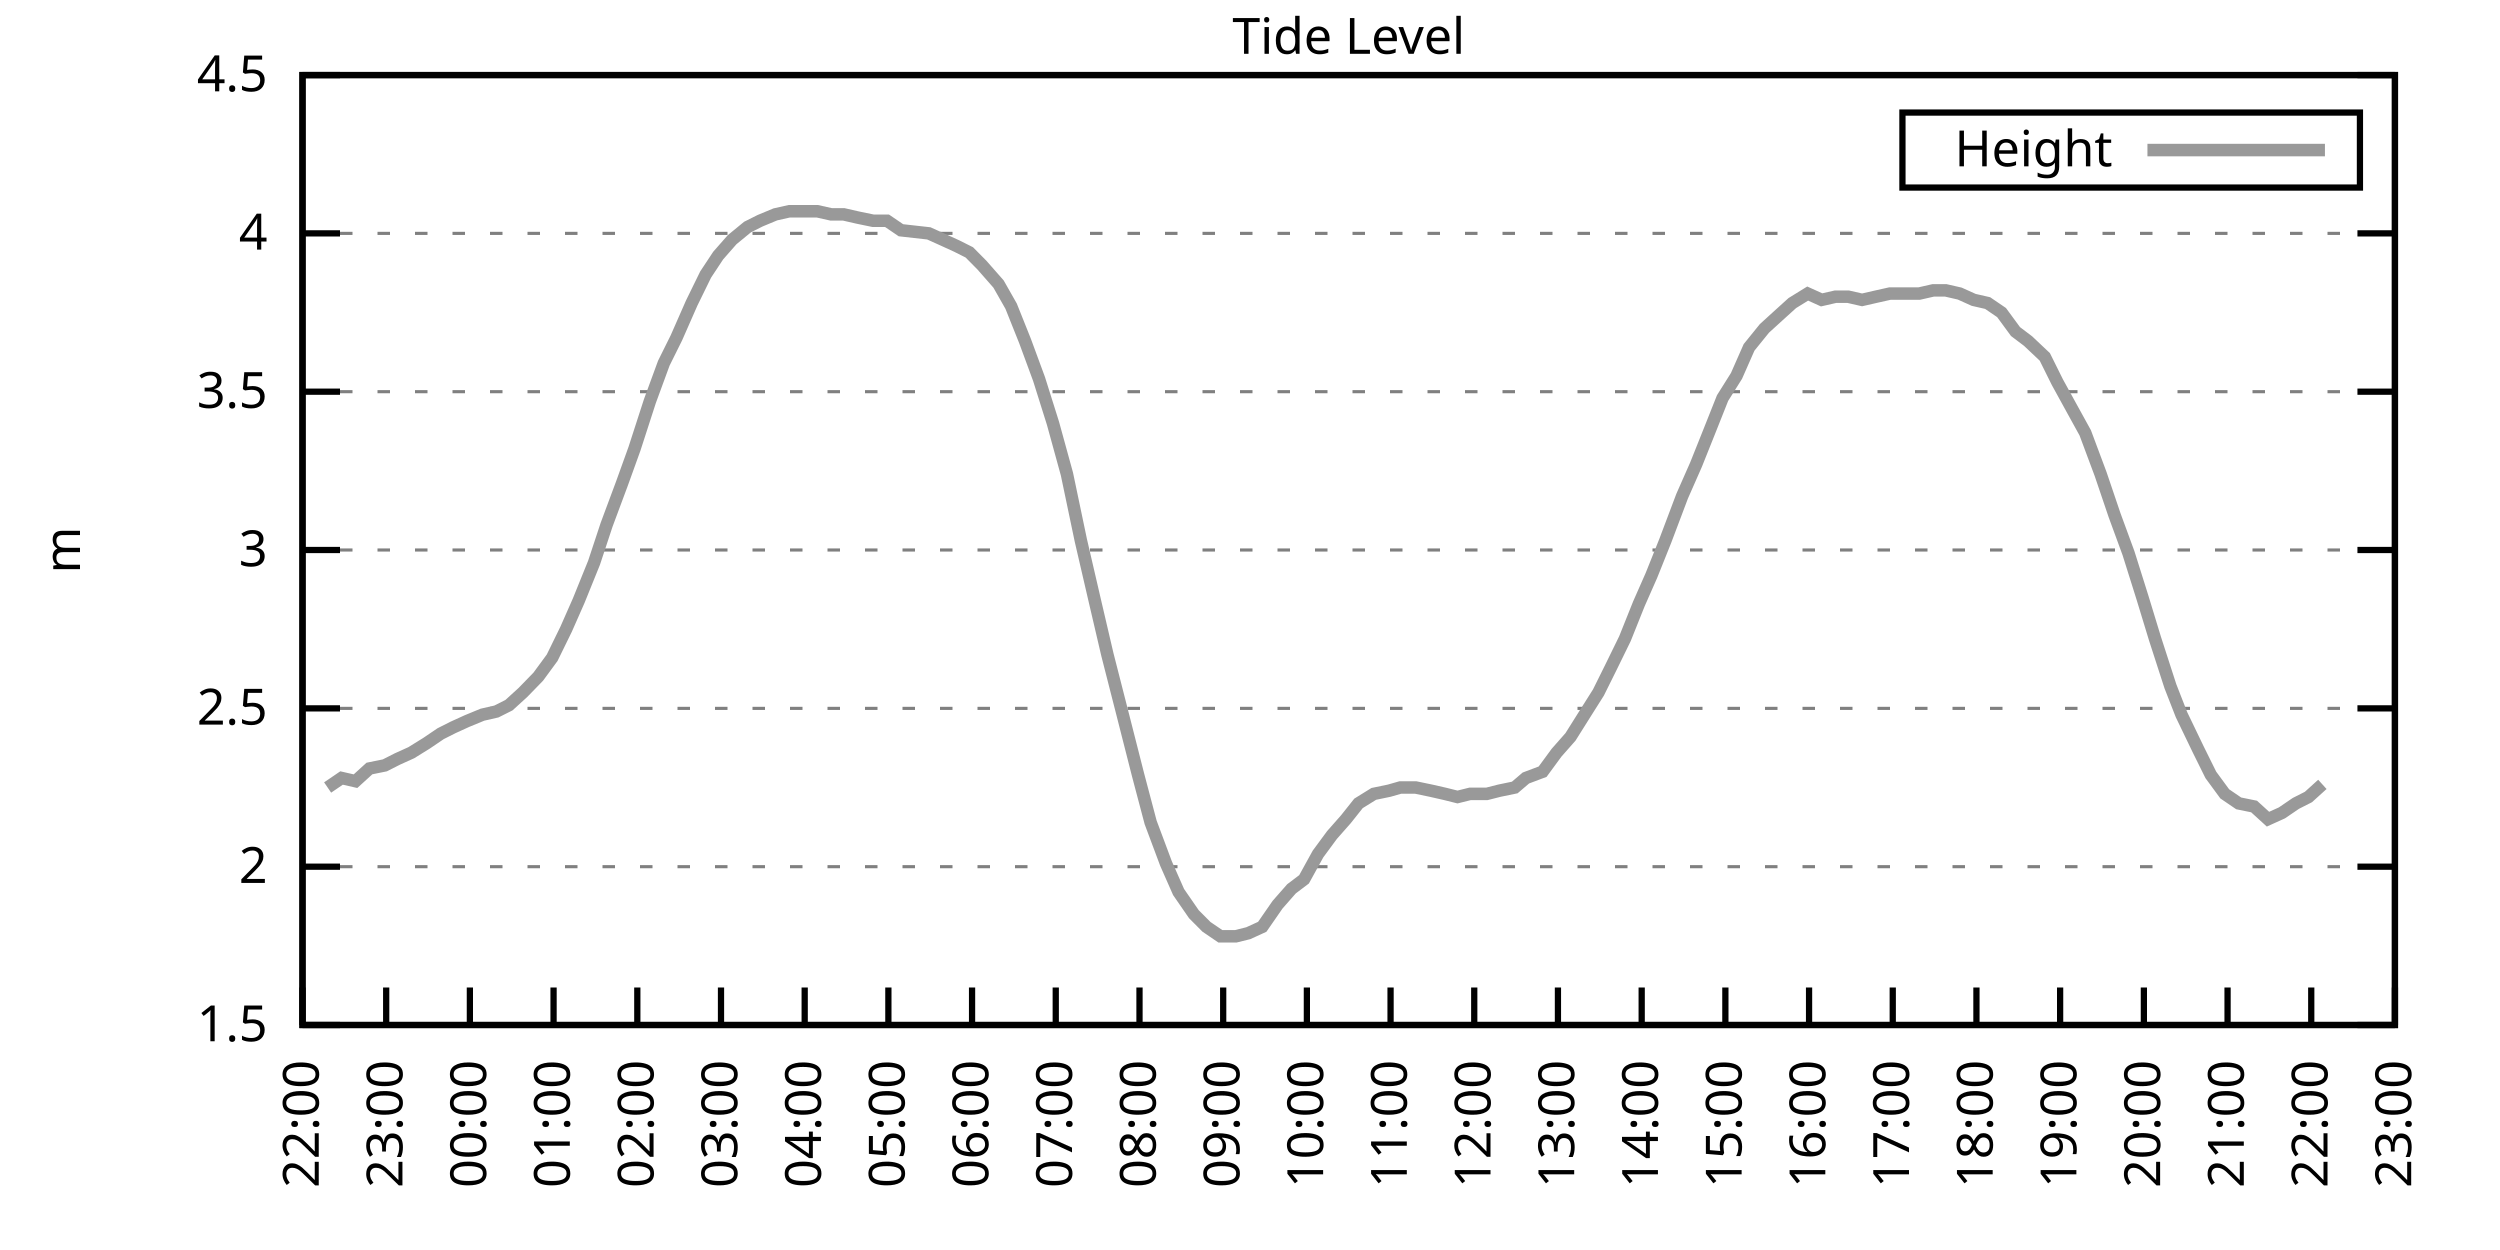
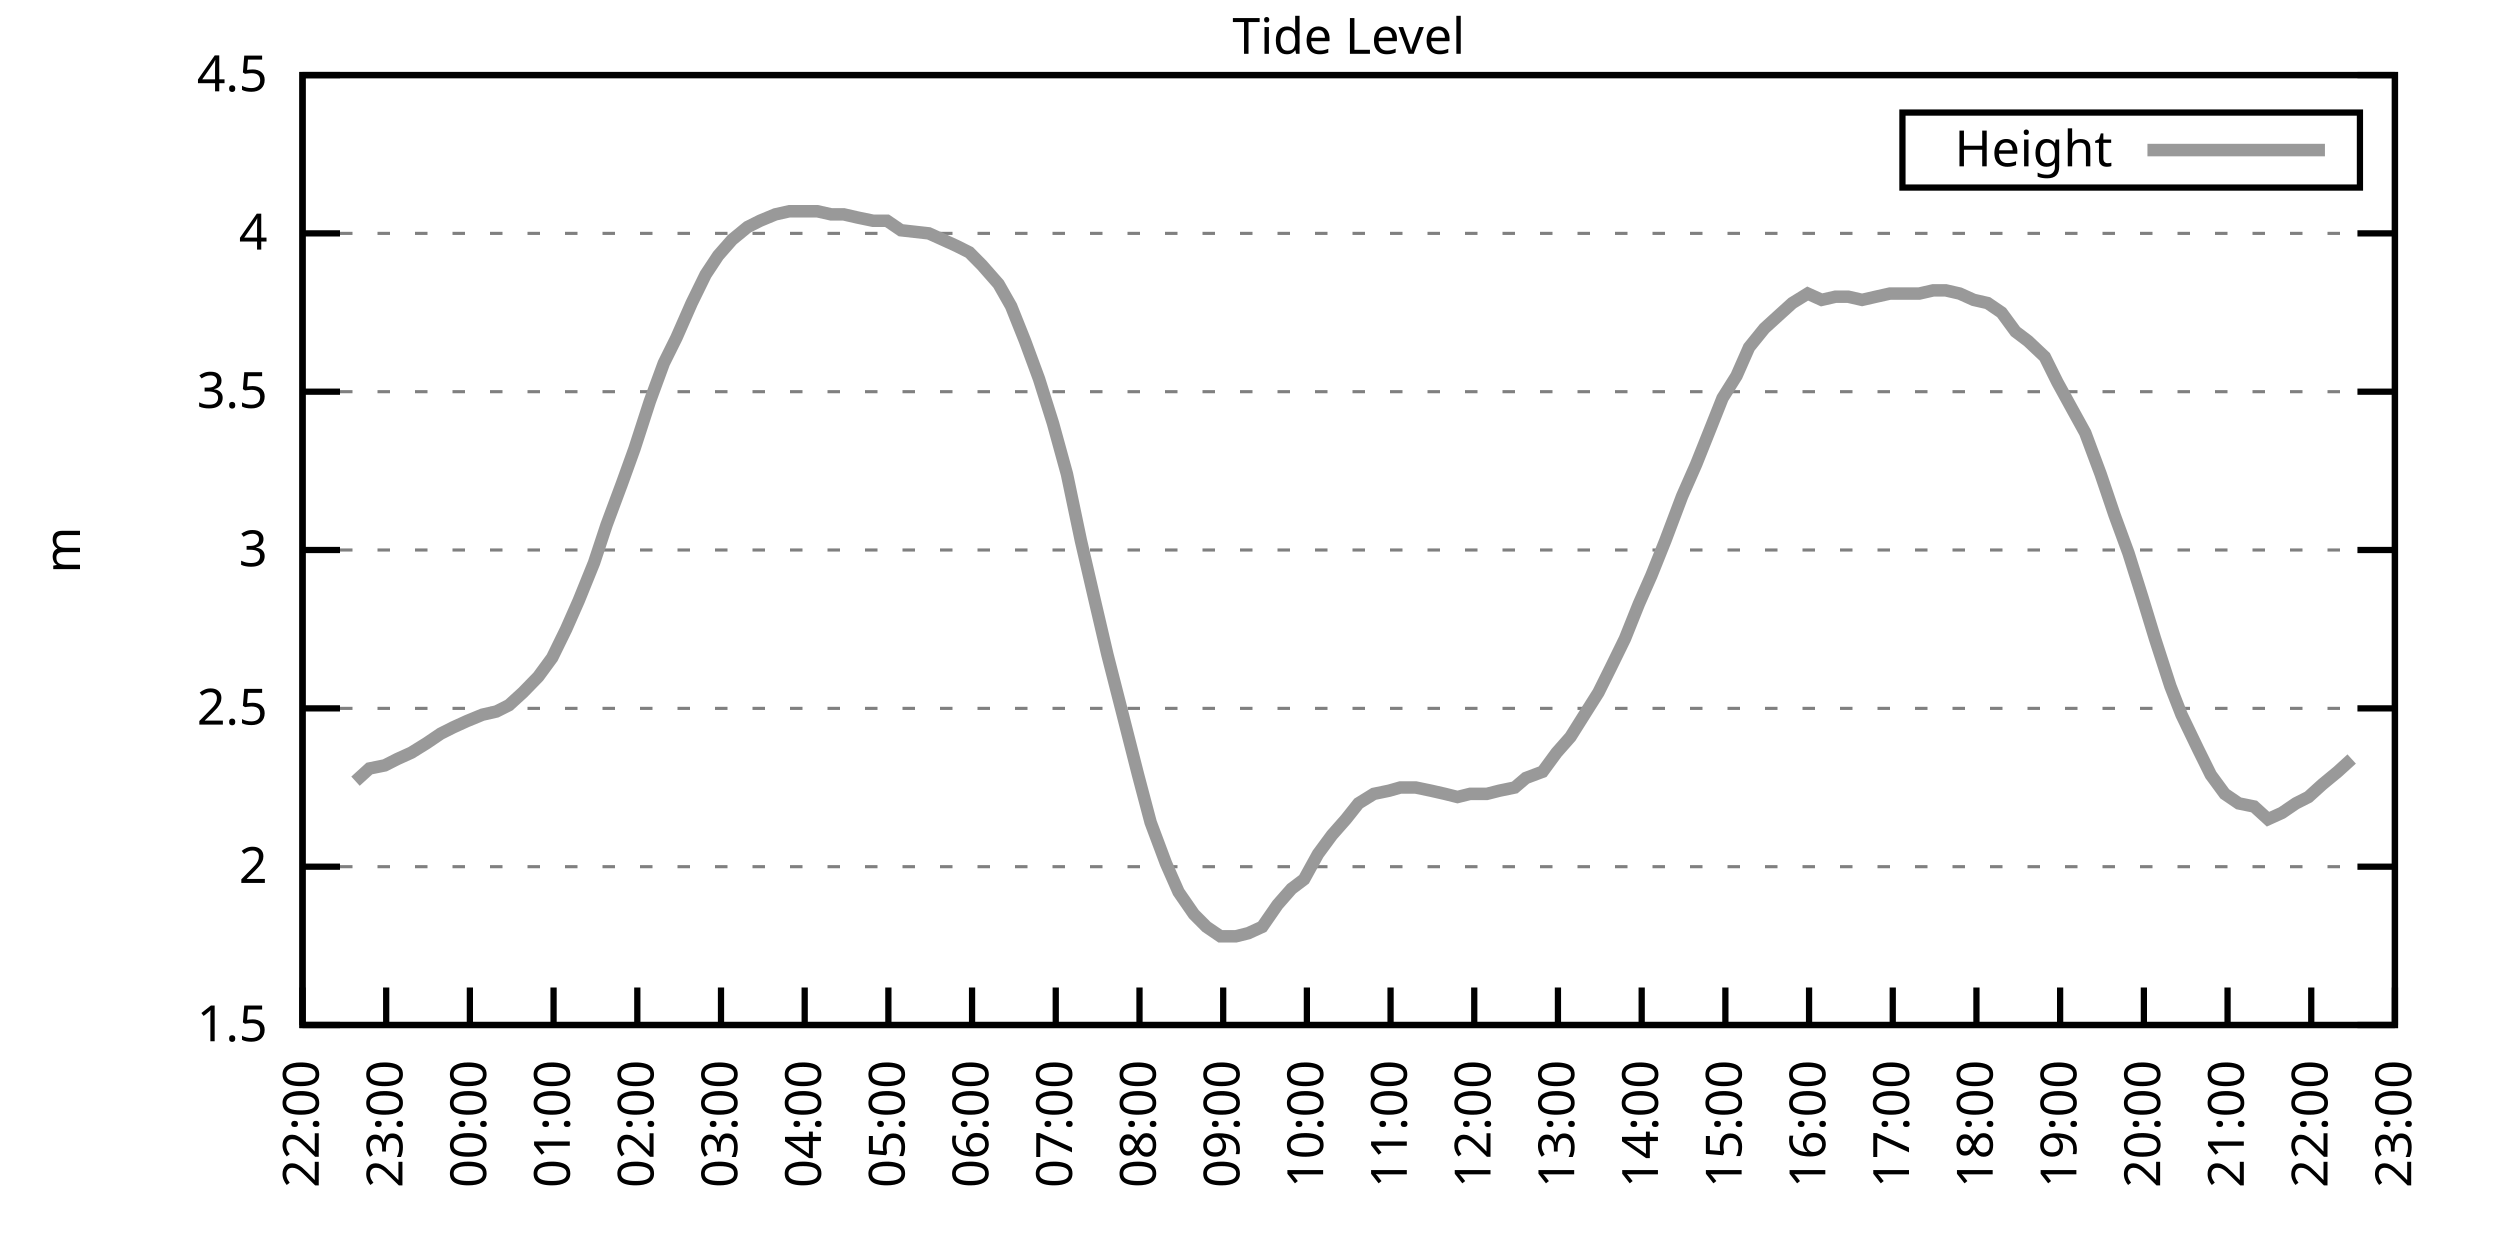
<svg xmlns="http://www.w3.org/2000/svg" xmlns:xlink="http://www.w3.org/1999/xlink" width="400" height="200" viewBox="0 0 400 200">
  <g id="gnuplot_canvas">
    <rect x="0" y="0" width="400" height="200" fill="none" />
    <defs>
      <circle id="gpDot" r="0.5" stroke-width="0.5" stroke="currentColor" />
      <path id="gpPt0" stroke-width="0.333" stroke="currentColor" d="M-1,0 h2 M0,-1 v2" />
      <path id="gpPt1" stroke-width="0.333" stroke="currentColor" d="M-1,-1 L1,1 M1,-1 L-1,1" />
      <path id="gpPt2" stroke-width="0.333" stroke="currentColor" d="M-1,0 L1,0 M0,-1 L0,1 M-1,-1 L1,1 M-1,1 L1,-1" />
      <rect id="gpPt3" stroke-width="0.333" stroke="currentColor" x="-1" y="-1" width="2" height="2" />
      <rect id="gpPt4" stroke-width="0.333" stroke="currentColor" fill="currentColor" x="-1" y="-1" width="2" height="2" />
      <circle id="gpPt5" stroke-width="0.333" stroke="currentColor" cx="0" cy="0" r="1" />
      <use xlink:href="#gpPt5" id="gpPt6" fill="currentColor" stroke="none" />
      <path id="gpPt7" stroke-width="0.333" stroke="currentColor" d="M0,-1.33 L-1.33,0.67 L1.33,0.67 z" />
      <use xlink:href="#gpPt7" id="gpPt8" fill="currentColor" stroke="none" />
      <use xlink:href="#gpPt7" id="gpPt9" stroke="currentColor" transform="rotate(180)" />
      <use xlink:href="#gpPt9" id="gpPt10" fill="currentColor" stroke="none" />
      <use xlink:href="#gpPt3" id="gpPt11" stroke="currentColor" transform="rotate(45)" />
      <use xlink:href="#gpPt11" id="gpPt12" fill="currentColor" stroke="none" />
      <path id="gpPt13" stroke-width="0.333" stroke="currentColor" d="M0,1.330 L1.265,0.411 L0.782,-1.067 L-0.782,-1.076 L-1.265,0.411 z" />
      <use xlink:href="#gpPt13" id="gpPt14" fill="currentColor" stroke="none" />
      <filter id="textbox" filterUnits="objectBoundingBox" x="0" y="0" height="1" width="1">
        <feFlood flood-color="white" flood-opacity="1" result="bgnd" />
        <feComposite in="SourceGraphic" in2="bgnd" operator="atop" />
      </filter>
      <filter id="greybox" filterUnits="objectBoundingBox" x="0" y="0" height="1" width="1">
        <feFlood flood-color="lightgrey" flood-opacity="1" result="grey" />
        <feComposite in="SourceGraphic" in2="grey" operator="atop" />
      </filter>
    </defs>
    <g fill="none" color="white" stroke="currentColor" stroke-width="1.00" stroke-linecap="butt" stroke-linejoin="miter">
</g>
    <g fill="none" color="black" stroke="currentColor" stroke-width="1.00" stroke-linecap="butt" stroke-linejoin="miter">
      <g stroke="none" shape-rendering="crispEdges">
        <polygon fill="rgb(255, 255, 255)" points="48.40,164.00 383.18,164.00 383.18,12.02 48.40,12.02 " />
      </g>
    </g>
    <g fill="none" color="black" stroke="currentColor" stroke-width="1.00" stroke-linecap="butt" stroke-linejoin="miter">
</g>
    <g fill="none" color="black" stroke="black" stroke-width="0.50" stroke-linecap="butt" stroke-linejoin="miter">
</g>
    <g fill="none" color="gray" stroke="currentColor" stroke-width="0.50" stroke-linecap="butt" stroke-linejoin="miter">
      <path stroke="gray" stroke-dasharray="2,4" class="gridline" d="M48.40,164.00 L383.19,164.00  " />
    </g>
    <g fill="none" color="gray" stroke="gray" stroke-width="1.00" stroke-linecap="butt" stroke-linejoin="miter">
</g>
    <g fill="none" color="black" stroke="currentColor" stroke-width="1.00" stroke-linecap="butt" stroke-linejoin="miter">
      <path stroke="black" d="M48.40,164.00 L54.40,164.00 M383.19,164.00 L377.19,164.00  " />
      <g transform="translate(42.80,166.60)" stroke="none" fill="black" font-family="Sans" font-size="8.00" text-anchor="end">
        <text>
          <tspan font-family="Sans"> 1.5</tspan>
        </text>
      </g>
    </g>
    <g fill="none" color="black" stroke="currentColor" stroke-width="1.00" stroke-linecap="butt" stroke-linejoin="miter">
</g>
    <g fill="none" color="black" stroke="black" stroke-width="0.50" stroke-linecap="butt" stroke-linejoin="miter">
</g>
    <g fill="none" color="gray" stroke="currentColor" stroke-width="0.50" stroke-linecap="butt" stroke-linejoin="miter">
      <path stroke="gray" stroke-dasharray="2,4" class="gridline" d="M48.40,138.67 L383.19,138.67  " />
    </g>
    <g fill="none" color="gray" stroke="gray" stroke-width="1.00" stroke-linecap="butt" stroke-linejoin="miter">
</g>
    <g fill="none" color="black" stroke="currentColor" stroke-width="1.00" stroke-linecap="butt" stroke-linejoin="miter">
      <path stroke="black" d="M48.40,138.67 L54.40,138.67 M383.19,138.67 L377.19,138.67  " />
      <g transform="translate(42.80,141.27)" stroke="none" fill="black" font-family="Sans" font-size="8.00" text-anchor="end">
        <text>
          <tspan font-family="Sans"> 2</tspan>
        </text>
      </g>
    </g>
    <g fill="none" color="black" stroke="currentColor" stroke-width="1.00" stroke-linecap="butt" stroke-linejoin="miter">
</g>
    <g fill="none" color="black" stroke="black" stroke-width="0.50" stroke-linecap="butt" stroke-linejoin="miter">
</g>
    <g fill="none" color="gray" stroke="currentColor" stroke-width="0.50" stroke-linecap="butt" stroke-linejoin="miter">
      <path stroke="gray" stroke-dasharray="2,4" class="gridline" d="M48.40,113.34 L383.19,113.34  " />
    </g>
    <g fill="none" color="gray" stroke="gray" stroke-width="1.00" stroke-linecap="butt" stroke-linejoin="miter">
</g>
    <g fill="none" color="black" stroke="currentColor" stroke-width="1.00" stroke-linecap="butt" stroke-linejoin="miter">
      <path stroke="black" d="M48.40,113.34 L54.40,113.34 M383.19,113.34 L377.19,113.34  " />
      <g transform="translate(42.80,115.94)" stroke="none" fill="black" font-family="Sans" font-size="8.00" text-anchor="end">
        <text>
          <tspan font-family="Sans"> 2.5</tspan>
        </text>
      </g>
    </g>
    <g fill="none" color="black" stroke="currentColor" stroke-width="1.00" stroke-linecap="butt" stroke-linejoin="miter">
</g>
    <g fill="none" color="black" stroke="black" stroke-width="0.50" stroke-linecap="butt" stroke-linejoin="miter">
</g>
    <g fill="none" color="gray" stroke="currentColor" stroke-width="0.50" stroke-linecap="butt" stroke-linejoin="miter">
      <path stroke="gray" stroke-dasharray="2,4" class="gridline" d="M48.40,88.00 L383.19,88.00  " />
    </g>
    <g fill="none" color="gray" stroke="gray" stroke-width="1.00" stroke-linecap="butt" stroke-linejoin="miter">
</g>
    <g fill="none" color="black" stroke="currentColor" stroke-width="1.00" stroke-linecap="butt" stroke-linejoin="miter">
      <path stroke="black" d="M48.40,88.00 L54.40,88.00 M383.19,88.00 L377.19,88.00  " />
      <g transform="translate(42.80,90.60)" stroke="none" fill="black" font-family="Sans" font-size="8.00" text-anchor="end">
        <text>
          <tspan font-family="Sans"> 3</tspan>
        </text>
      </g>
    </g>
    <g fill="none" color="black" stroke="currentColor" stroke-width="1.00" stroke-linecap="butt" stroke-linejoin="miter">
</g>
    <g fill="none" color="black" stroke="black" stroke-width="0.50" stroke-linecap="butt" stroke-linejoin="miter">
</g>
    <g fill="none" color="gray" stroke="currentColor" stroke-width="0.50" stroke-linecap="butt" stroke-linejoin="miter">
      <path stroke="gray" stroke-dasharray="2,4" class="gridline" d="M48.40,62.67 L383.19,62.67  " />
    </g>
    <g fill="none" color="gray" stroke="gray" stroke-width="1.00" stroke-linecap="butt" stroke-linejoin="miter">
</g>
    <g fill="none" color="black" stroke="currentColor" stroke-width="1.00" stroke-linecap="butt" stroke-linejoin="miter">
      <path stroke="black" d="M48.40,62.67 L54.40,62.67 M383.19,62.67 L377.19,62.67  " />
      <g transform="translate(42.80,65.27)" stroke="none" fill="black" font-family="Sans" font-size="8.00" text-anchor="end">
        <text>
          <tspan font-family="Sans"> 3.5</tspan>
        </text>
      </g>
    </g>
    <g fill="none" color="black" stroke="currentColor" stroke-width="1.00" stroke-linecap="butt" stroke-linejoin="miter">
</g>
    <g fill="none" color="black" stroke="black" stroke-width="0.50" stroke-linecap="butt" stroke-linejoin="miter">
</g>
    <g fill="none" color="gray" stroke="currentColor" stroke-width="0.50" stroke-linecap="butt" stroke-linejoin="miter">
      <path stroke="gray" stroke-dasharray="2,4" class="gridline" d="M48.40,37.34 L383.19,37.34  " />
    </g>
    <g fill="none" color="gray" stroke="gray" stroke-width="1.00" stroke-linecap="butt" stroke-linejoin="miter">
</g>
    <g fill="none" color="black" stroke="currentColor" stroke-width="1.00" stroke-linecap="butt" stroke-linejoin="miter">
      <path stroke="black" d="M48.40,37.34 L54.40,37.34 M383.19,37.34 L377.19,37.34  " />
      <g transform="translate(42.80,39.94)" stroke="none" fill="black" font-family="Sans" font-size="8.00" text-anchor="end">
        <text>
          <tspan font-family="Sans"> 4</tspan>
        </text>
      </g>
    </g>
    <g fill="none" color="black" stroke="currentColor" stroke-width="1.00" stroke-linecap="butt" stroke-linejoin="miter">
</g>
    <g fill="none" color="black" stroke="black" stroke-width="0.50" stroke-linecap="butt" stroke-linejoin="miter">
</g>
    <g fill="none" color="gray" stroke="currentColor" stroke-width="0.50" stroke-linecap="butt" stroke-linejoin="miter">
      <path stroke="gray" stroke-dasharray="2,4" class="gridline" d="M48.40,12.01 L383.19,12.01  " />
    </g>
    <g fill="none" color="gray" stroke="gray" stroke-width="1.00" stroke-linecap="butt" stroke-linejoin="miter">
</g>
    <g fill="none" color="black" stroke="currentColor" stroke-width="1.00" stroke-linecap="butt" stroke-linejoin="miter">
      <path stroke="black" d="M48.40,12.01 L54.40,12.01 M383.19,12.01 L377.19,12.01  " />
      <g transform="translate(42.80,14.61)" stroke="none" fill="black" font-family="Sans" font-size="8.00" text-anchor="end">
        <text>
          <tspan font-family="Sans"> 4.5</tspan>
        </text>
      </g>
    </g>
    <g fill="none" color="black" stroke="currentColor" stroke-width="1.00" stroke-linecap="butt" stroke-linejoin="miter">
      <path stroke="black" d="M48.40,164.00 L48.40,158.00  " />
      <g transform="translate(51.00,169.60) rotate(270.00)" stroke="none" fill="black" font-family="Sans" font-size="8.00" text-anchor="end">
        <text>
          <tspan font-family="Sans">22:00</tspan>
        </text>
      </g>
    </g>
    <g fill="none" color="black" stroke="currentColor" stroke-width="1.00" stroke-linecap="butt" stroke-linejoin="miter">
      <path stroke="black" d="M61.79,164.00 L61.79,158.00  " />
      <g transform="translate(64.39,169.60) rotate(270.00)" stroke="none" fill="black" font-family="Sans" font-size="8.00" text-anchor="end">
        <text>
          <tspan font-family="Sans">23:00</tspan>
        </text>
      </g>
    </g>
    <g fill="none" color="black" stroke="currentColor" stroke-width="1.00" stroke-linecap="butt" stroke-linejoin="miter">
      <path stroke="black" d="M75.18,164.00 L75.18,158.00  " />
      <g transform="translate(77.78,169.60) rotate(270.00)" stroke="none" fill="black" font-family="Sans" font-size="8.00" text-anchor="end">
        <text>
          <tspan font-family="Sans">00:00</tspan>
        </text>
      </g>
    </g>
    <g fill="none" color="black" stroke="currentColor" stroke-width="1.00" stroke-linecap="butt" stroke-linejoin="miter">
      <path stroke="black" d="M88.57,164.00 L88.57,158.00  " />
      <g transform="translate(91.17,169.60) rotate(270.00)" stroke="none" fill="black" font-family="Sans" font-size="8.00" text-anchor="end">
        <text>
          <tspan font-family="Sans">01:00</tspan>
        </text>
      </g>
    </g>
    <g fill="none" color="black" stroke="currentColor" stroke-width="1.00" stroke-linecap="butt" stroke-linejoin="miter">
      <path stroke="black" d="M101.97,164.00 L101.97,158.00  " />
      <g transform="translate(104.57,169.60) rotate(270.00)" stroke="none" fill="black" font-family="Sans" font-size="8.00" text-anchor="end">
        <text>
          <tspan font-family="Sans">02:00</tspan>
        </text>
      </g>
    </g>
    <g fill="none" color="black" stroke="currentColor" stroke-width="1.00" stroke-linecap="butt" stroke-linejoin="miter">
      <path stroke="black" d="M115.36,164.00 L115.36,158.00  " />
      <g transform="translate(117.96,169.60) rotate(270.00)" stroke="none" fill="black" font-family="Sans" font-size="8.00" text-anchor="end">
        <text>
          <tspan font-family="Sans">03:00</tspan>
        </text>
      </g>
    </g>
    <g fill="none" color="black" stroke="currentColor" stroke-width="1.00" stroke-linecap="butt" stroke-linejoin="miter">
      <path stroke="black" d="M128.75,164.00 L128.75,158.00  " />
      <g transform="translate(131.35,169.60) rotate(270.00)" stroke="none" fill="black" font-family="Sans" font-size="8.00" text-anchor="end">
        <text>
          <tspan font-family="Sans">04:00</tspan>
        </text>
      </g>
    </g>
    <g fill="none" color="black" stroke="currentColor" stroke-width="1.00" stroke-linecap="butt" stroke-linejoin="miter">
      <path stroke="black" d="M142.14,164.00 L142.14,158.00  " />
      <g transform="translate(144.74,169.60) rotate(270.00)" stroke="none" fill="black" font-family="Sans" font-size="8.00" text-anchor="end">
        <text>
          <tspan font-family="Sans">05:00</tspan>
        </text>
      </g>
    </g>
    <g fill="none" color="black" stroke="currentColor" stroke-width="1.00" stroke-linecap="butt" stroke-linejoin="miter">
      <path stroke="black" d="M155.53,164.00 L155.53,158.00  " />
      <g transform="translate(158.13,169.60) rotate(270.00)" stroke="none" fill="black" font-family="Sans" font-size="8.00" text-anchor="end">
        <text>
          <tspan font-family="Sans">06:00</tspan>
        </text>
      </g>
    </g>
    <g fill="none" color="black" stroke="currentColor" stroke-width="1.00" stroke-linecap="butt" stroke-linejoin="miter">
      <path stroke="black" d="M168.92,164.00 L168.92,158.00  " />
      <g transform="translate(171.52,169.60) rotate(270.00)" stroke="none" fill="black" font-family="Sans" font-size="8.00" text-anchor="end">
        <text>
          <tspan font-family="Sans">07:00</tspan>
        </text>
      </g>
    </g>
    <g fill="none" color="black" stroke="currentColor" stroke-width="1.00" stroke-linecap="butt" stroke-linejoin="miter">
      <path stroke="black" d="M182.32,164.00 L182.32,158.00  " />
      <g transform="translate(184.92,169.60) rotate(270.00)" stroke="none" fill="black" font-family="Sans" font-size="8.00" text-anchor="end">
        <text>
          <tspan font-family="Sans">08:00</tspan>
        </text>
      </g>
    </g>
    <g fill="none" color="black" stroke="currentColor" stroke-width="1.00" stroke-linecap="butt" stroke-linejoin="miter">
      <path stroke="black" d="M195.71,164.00 L195.71,158.00  " />
      <g transform="translate(198.31,169.60) rotate(270.00)" stroke="none" fill="black" font-family="Sans" font-size="8.00" text-anchor="end">
        <text>
          <tspan font-family="Sans">09:00</tspan>
        </text>
      </g>
    </g>
    <g fill="none" color="black" stroke="currentColor" stroke-width="1.00" stroke-linecap="butt" stroke-linejoin="miter">
      <path stroke="black" d="M209.10,164.00 L209.10,158.00  " />
      <g transform="translate(211.70,169.60) rotate(270.00)" stroke="none" fill="black" font-family="Sans" font-size="8.00" text-anchor="end">
        <text>
          <tspan font-family="Sans">10:00</tspan>
        </text>
      </g>
    </g>
    <g fill="none" color="black" stroke="currentColor" stroke-width="1.00" stroke-linecap="butt" stroke-linejoin="miter">
      <path stroke="black" d="M222.49,164.00 L222.49,158.00  " />
      <g transform="translate(225.09,169.60) rotate(270.00)" stroke="none" fill="black" font-family="Sans" font-size="8.00" text-anchor="end">
        <text>
          <tspan font-family="Sans">11:00</tspan>
        </text>
      </g>
    </g>
    <g fill="none" color="black" stroke="currentColor" stroke-width="1.00" stroke-linecap="butt" stroke-linejoin="miter">
      <path stroke="black" d="M235.88,164.00 L235.88,158.00  " />
      <g transform="translate(238.48,169.60) rotate(270.00)" stroke="none" fill="black" font-family="Sans" font-size="8.00" text-anchor="end">
        <text>
          <tspan font-family="Sans">12:00</tspan>
        </text>
      </g>
    </g>
    <g fill="none" color="black" stroke="currentColor" stroke-width="1.00" stroke-linecap="butt" stroke-linejoin="miter">
      <path stroke="black" d="M249.27,164.00 L249.27,158.00  " />
      <g transform="translate(251.87,169.60) rotate(270.00)" stroke="none" fill="black" font-family="Sans" font-size="8.00" text-anchor="end">
        <text>
          <tspan font-family="Sans">13:00</tspan>
        </text>
      </g>
    </g>
    <g fill="none" color="black" stroke="currentColor" stroke-width="1.00" stroke-linecap="butt" stroke-linejoin="miter">
      <path stroke="black" d="M262.67,164.00 L262.67,158.00  " />
      <g transform="translate(265.27,169.60) rotate(270.00)" stroke="none" fill="black" font-family="Sans" font-size="8.00" text-anchor="end">
        <text>
          <tspan font-family="Sans">14:00</tspan>
        </text>
      </g>
    </g>
    <g fill="none" color="black" stroke="currentColor" stroke-width="1.00" stroke-linecap="butt" stroke-linejoin="miter">
      <path stroke="black" d="M276.06,164.00 L276.06,158.00  " />
      <g transform="translate(278.66,169.60) rotate(270.00)" stroke="none" fill="black" font-family="Sans" font-size="8.00" text-anchor="end">
        <text>
          <tspan font-family="Sans">15:00</tspan>
        </text>
      </g>
    </g>
    <g fill="none" color="black" stroke="currentColor" stroke-width="1.00" stroke-linecap="butt" stroke-linejoin="miter">
      <path stroke="black" d="M289.45,164.00 L289.45,158.00  " />
      <g transform="translate(292.05,169.60) rotate(270.00)" stroke="none" fill="black" font-family="Sans" font-size="8.00" text-anchor="end">
        <text>
          <tspan font-family="Sans">16:00</tspan>
        </text>
      </g>
    </g>
    <g fill="none" color="black" stroke="currentColor" stroke-width="1.00" stroke-linecap="butt" stroke-linejoin="miter">
      <path stroke="black" d="M302.84,164.00 L302.84,158.00  " />
      <g transform="translate(305.44,169.60) rotate(270.00)" stroke="none" fill="black" font-family="Sans" font-size="8.00" text-anchor="end">
        <text>
          <tspan font-family="Sans">17:00</tspan>
        </text>
      </g>
    </g>
    <g fill="none" color="black" stroke="currentColor" stroke-width="1.00" stroke-linecap="butt" stroke-linejoin="miter">
      <path stroke="black" d="M316.23,164.00 L316.23,158.00  " />
      <g transform="translate(318.83,169.60) rotate(270.00)" stroke="none" fill="black" font-family="Sans" font-size="8.00" text-anchor="end">
        <text>
          <tspan font-family="Sans">18:00</tspan>
        </text>
      </g>
    </g>
    <g fill="none" color="black" stroke="currentColor" stroke-width="1.00" stroke-linecap="butt" stroke-linejoin="miter">
      <path stroke="black" d="M329.62,164.00 L329.62,158.00  " />
      <g transform="translate(332.22,169.60) rotate(270.00)" stroke="none" fill="black" font-family="Sans" font-size="8.00" text-anchor="end">
        <text>
          <tspan font-family="Sans">19:00</tspan>
        </text>
      </g>
    </g>
    <g fill="none" color="black" stroke="currentColor" stroke-width="1.00" stroke-linecap="butt" stroke-linejoin="miter">
      <path stroke="black" d="M343.02,164.00 L343.02,158.00  " />
      <g transform="translate(345.62,169.60) rotate(270.00)" stroke="none" fill="black" font-family="Sans" font-size="8.00" text-anchor="end">
        <text>
          <tspan font-family="Sans">20:00</tspan>
        </text>
      </g>
    </g>
    <g fill="none" color="black" stroke="currentColor" stroke-width="1.00" stroke-linecap="butt" stroke-linejoin="miter">
      <path stroke="black" d="M356.41,164.00 L356.41,158.00  " />
      <g transform="translate(359.01,169.60) rotate(270.00)" stroke="none" fill="black" font-family="Sans" font-size="8.00" text-anchor="end">
        <text>
          <tspan font-family="Sans">21:00</tspan>
        </text>
      </g>
    </g>
    <g fill="none" color="black" stroke="currentColor" stroke-width="1.00" stroke-linecap="butt" stroke-linejoin="miter">
      <path stroke="black" d="M369.80,164.00 L369.80,158.00  " />
      <g transform="translate(372.40,169.60) rotate(270.00)" stroke="none" fill="black" font-family="Sans" font-size="8.00" text-anchor="end">
        <text>
          <tspan font-family="Sans">22:00</tspan>
        </text>
      </g>
    </g>
    <g fill="none" color="black" stroke="currentColor" stroke-width="1.00" stroke-linecap="butt" stroke-linejoin="miter">
      <path stroke="black" d="M383.19,164.00 L383.19,158.00  " />
      <g transform="translate(385.79,169.60) rotate(270.00)" stroke="none" fill="black" font-family="Sans" font-size="8.00" text-anchor="end">
        <text>
          <tspan font-family="Sans">23:00</tspan>
        </text>
      </g>
    </g>
    <g fill="none" color="black" stroke="currentColor" stroke-width="1.00" stroke-linecap="butt" stroke-linejoin="miter">
</g>
    <g fill="none" color="black" stroke="currentColor" stroke-width="1.00" stroke-linecap="butt" stroke-linejoin="miter">
      <path stroke="black" d="M48.40,12.01 L48.40,164.00 L383.19,164.00 L383.19,12.01 L48.40,12.01 Z  " />
    </g>
    <g fill="none" color="black" stroke="currentColor" stroke-width="1.00" stroke-linecap="butt" stroke-linejoin="miter">
</g>
    <g fill="none" color="black" stroke="currentColor" stroke-width="1.00" stroke-linecap="butt" stroke-linejoin="miter">
      <path stroke="black" d="M304.39,30.01 L304.39,18.01 L377.59,18.01 L377.59,30.01 L304.39,30.01 Z  " />
    </g>
    <g id="Tide_level_plot_1">
      <g fill="none" color="white" stroke="black" stroke-width="2.00" stroke-linecap="butt" stroke-linejoin="miter">
</g>
      <g fill="none" color="black" stroke="currentColor" stroke-width="2.00" stroke-linecap="butt" stroke-linejoin="miter">
        <g transform="translate(337.99,26.61)" stroke="none" fill="black" font-family="Sans" font-size="8.00" text-anchor="end">
          <text>
            <tspan font-family="Sans">Height</tspan>
          </text>
        </g>
      </g>
      <g fill="none" color="black" stroke="currentColor" stroke-width="2.00" stroke-linecap="butt" stroke-linejoin="miter">
-         <path stroke="rgb(153, 153, 153)" d="M343.59,24.01 L371.99,24.01 M52.42,126.00 L54.65,124.48 L56.88,124.99 L59.11,122.96 L61.57,122.46 L63.58,121.44   L65.81,120.43 L68.26,118.91 L70.50,117.39 L72.50,116.38 L74.74,115.36 L77.19,114.35 L79.42,113.84 L81.43,112.83   L83.66,110.80 L86.12,108.27 L88.35,105.23 L90.58,100.67 L92.59,96.11 L95.05,90.03 L97.06,83.95 L99.51,77.37   L101.52,71.79 L103.98,64.19 L106.21,58.11 L108.22,54.06 L110.67,48.49 L112.90,43.93 L114.91,40.89 L117.14,38.35   L119.60,36.33 L121.61,35.32 L124.06,34.30 L126.29,33.80 L128.30,33.80 L130.76,33.80 L132.99,34.30 L135.00,34.30   L137.23,34.81 L139.69,35.32 L141.92,35.32 L144.15,36.84 L148.61,37.34 L150.85,38.35 L153.08,39.37 L155.09,40.38   L157.10,42.41 L159.77,45.45 L161.78,48.99 L164.01,54.57 L166.25,60.65 L168.48,67.74 L170.71,75.85 L172.94,86.49   L175.17,96.11 L177.18,104.72 L179.64,114.35 L182.09,123.98 L184.10,131.58 L186.56,138.16 L188.57,142.72 L191.02,146.27   L193.03,148.29 L195.26,149.81 L197.72,149.81 L199.73,149.31 L201.96,148.29 L204.41,144.75 L206.64,142.21 L208.65,140.69   L210.88,136.64 L213.12,133.60 L215.35,131.07 L217.36,128.54 L219.81,127.02 L222.27,126.51 L224.05,126.00 L226.51,126.00   L228.96,126.51 L231.20,127.02 L233.20,127.52 L235.21,127.02 L237.89,127.02 L239.90,126.51 L242.36,126.00 L244.14,124.48   L246.82,123.47 L249.05,120.43 L251.28,117.90 L253.51,114.35 L255.75,110.80 L257.76,106.75 L259.99,102.19 L262.22,96.62   L264.23,92.06 L266.46,86.49 L269.14,79.39 L271.37,74.33 L273.60,68.75 L275.61,63.69 L277.84,60.14 L279.85,55.58   L282.31,52.54 L284.54,50.51 L286.77,48.49 L289.23,46.97 L291.46,47.98 L293.69,47.47 L295.70,47.47 L297.93,47.98   L300.16,47.47 L302.39,46.97 L304.85,46.97 L307.08,46.97 L309.31,46.46 L311.32,46.46 L313.55,46.97 L315.79,47.98   L318.02,48.49 L320.25,50.01 L322.48,53.05 L324.49,54.57 L327.17,57.10 L329.18,61.15 L331.41,65.21 L333.64,69.26   L336.10,75.85 L338.33,82.43 L340.56,88.51 L342.79,95.60 L344.80,102.19 L347.26,109.79 L349.04,114.35 L351.72,119.92   L353.73,123.98 L355.96,127.02 L358.19,128.54 L360.65,129.04 L362.88,131.07 L365.11,130.06 L367.34,128.54 L369.35,127.52   L371.58,125.50  " />
+         <path stroke="rgb(153, 153, 153)" d="M343.59,24.01 L371.99,24.01 M56.88,124.99 L59.11,122.96 L61.57,122.46 L63.58,121.44 L65.81,120.43 L68.26,118.91   L70.50,117.39 L72.50,116.38 L74.74,115.36 L77.19,114.35 L79.42,113.84 L81.43,112.83 L83.66,110.80 L86.12,108.27   L88.35,105.23 L90.58,100.67 L92.59,96.11 L95.05,90.03 L97.06,83.95 L99.51,77.37 L101.52,71.79 L103.98,64.19   L106.21,58.11 L108.22,54.06 L110.67,48.49 L112.90,43.93 L114.91,40.89 L117.14,38.35 L119.60,36.33 L121.61,35.32   L124.06,34.30 L126.29,33.80 L128.30,33.80 L130.76,33.80 L132.99,34.30 L135.00,34.30 L137.23,34.81 L139.69,35.32   L141.92,35.32 L144.15,36.84 L148.61,37.34 L150.85,38.35 L153.08,39.37 L155.09,40.38 L157.10,42.41 L159.77,45.45   L161.78,48.99 L164.01,54.57 L166.25,60.65 L168.48,67.74 L170.71,75.85 L172.94,86.49 L175.17,96.11 L177.18,104.72   L179.64,114.35 L182.09,123.98 L184.10,131.58 L186.56,138.16 L188.57,142.72 L191.02,146.27 L193.03,148.29 L195.26,149.81   L197.72,149.81 L199.73,149.31 L201.96,148.29 L204.41,144.75 L206.64,142.21 L208.65,140.69 L210.88,136.64 L213.12,133.60   L215.35,131.07 L217.36,128.54 L219.81,127.02 L222.27,126.51 L224.05,126.00 L226.51,126.00 L228.96,126.51 L231.20,127.02   L233.20,127.52 L235.21,127.02 L237.89,127.02 L239.90,126.51 L242.36,126.00 L244.14,124.48 L246.82,123.47 L249.05,120.43   L251.28,117.90 L253.51,114.35 L255.75,110.80 L257.76,106.75 L259.99,102.19 L262.22,96.62 L264.23,92.06 L266.46,86.49   L269.14,79.39 L271.37,74.33 L273.60,68.75 L275.61,63.69 L277.84,60.14 L279.85,55.58 L282.31,52.54 L284.54,50.51   L286.77,48.49 L289.23,46.97 L291.46,47.98 L293.69,47.47 L295.70,47.47 L297.93,47.98 L300.16,47.47 L302.39,46.97   L304.85,46.97 L307.08,46.97 L309.31,46.46 L311.32,46.46 L313.55,46.97 L315.79,47.98 L318.02,48.49 L320.25,50.01   L322.48,53.05 L324.49,54.57 L327.17,57.10 L329.18,61.15 L331.41,65.21 L333.64,69.26 L336.10,75.85 L338.33,82.43   L340.56,88.51 L342.79,95.60 L344.80,102.19 L347.26,109.79 L349.04,114.35 L351.72,119.92 L353.73,123.98 L355.96,127.02   L358.19,128.54 L360.65,129.04 L362.88,131.07 L365.11,130.06 L367.34,128.54 L369.35,127.52 L371.58,125.50 L374.04,123.47   L376.27,121.44  " />
      </g>
    </g>
    <g fill="none" color="black" stroke="currentColor" stroke-width="2.00" stroke-linecap="butt" stroke-linejoin="miter">
</g>
    <g fill="none" color="black" stroke="black" stroke-width="1.00" stroke-linecap="butt" stroke-linejoin="miter">
</g>
    <g fill="none" color="black" stroke="currentColor" stroke-width="1.00" stroke-linecap="butt" stroke-linejoin="miter">
      <path stroke="black" d="M48.40,12.01 L48.40,164.00 L383.19,164.00 L383.19,12.01 L48.40,12.01 Z  " />
      <g transform="translate(12.80,88.01) rotate(270.00)" stroke="none" fill="black" font-family="Sans" font-size="8.00" text-anchor="middle">
        <text>
          <tspan font-family="Sans">m</tspan>
        </text>
      </g>
    </g>
    <g fill="none" color="black" stroke="currentColor" stroke-width="1.00" stroke-linecap="butt" stroke-linejoin="miter">
</g>
    <g fill="none" color="black" stroke="currentColor" stroke-width="1.00" stroke-linecap="butt" stroke-linejoin="miter">
      <g transform="translate(215.79,8.61)" stroke="none" fill="black" font-family="Sans" font-size="8.00" text-anchor="middle">
        <text>
          <tspan font-family="Sans">Tide Level</tspan>
        </text>
      </g>
    </g>
    <g fill="none" color="black" stroke="currentColor" stroke-width="1.00" stroke-linecap="butt" stroke-linejoin="miter">
</g>
  </g>
</svg>
